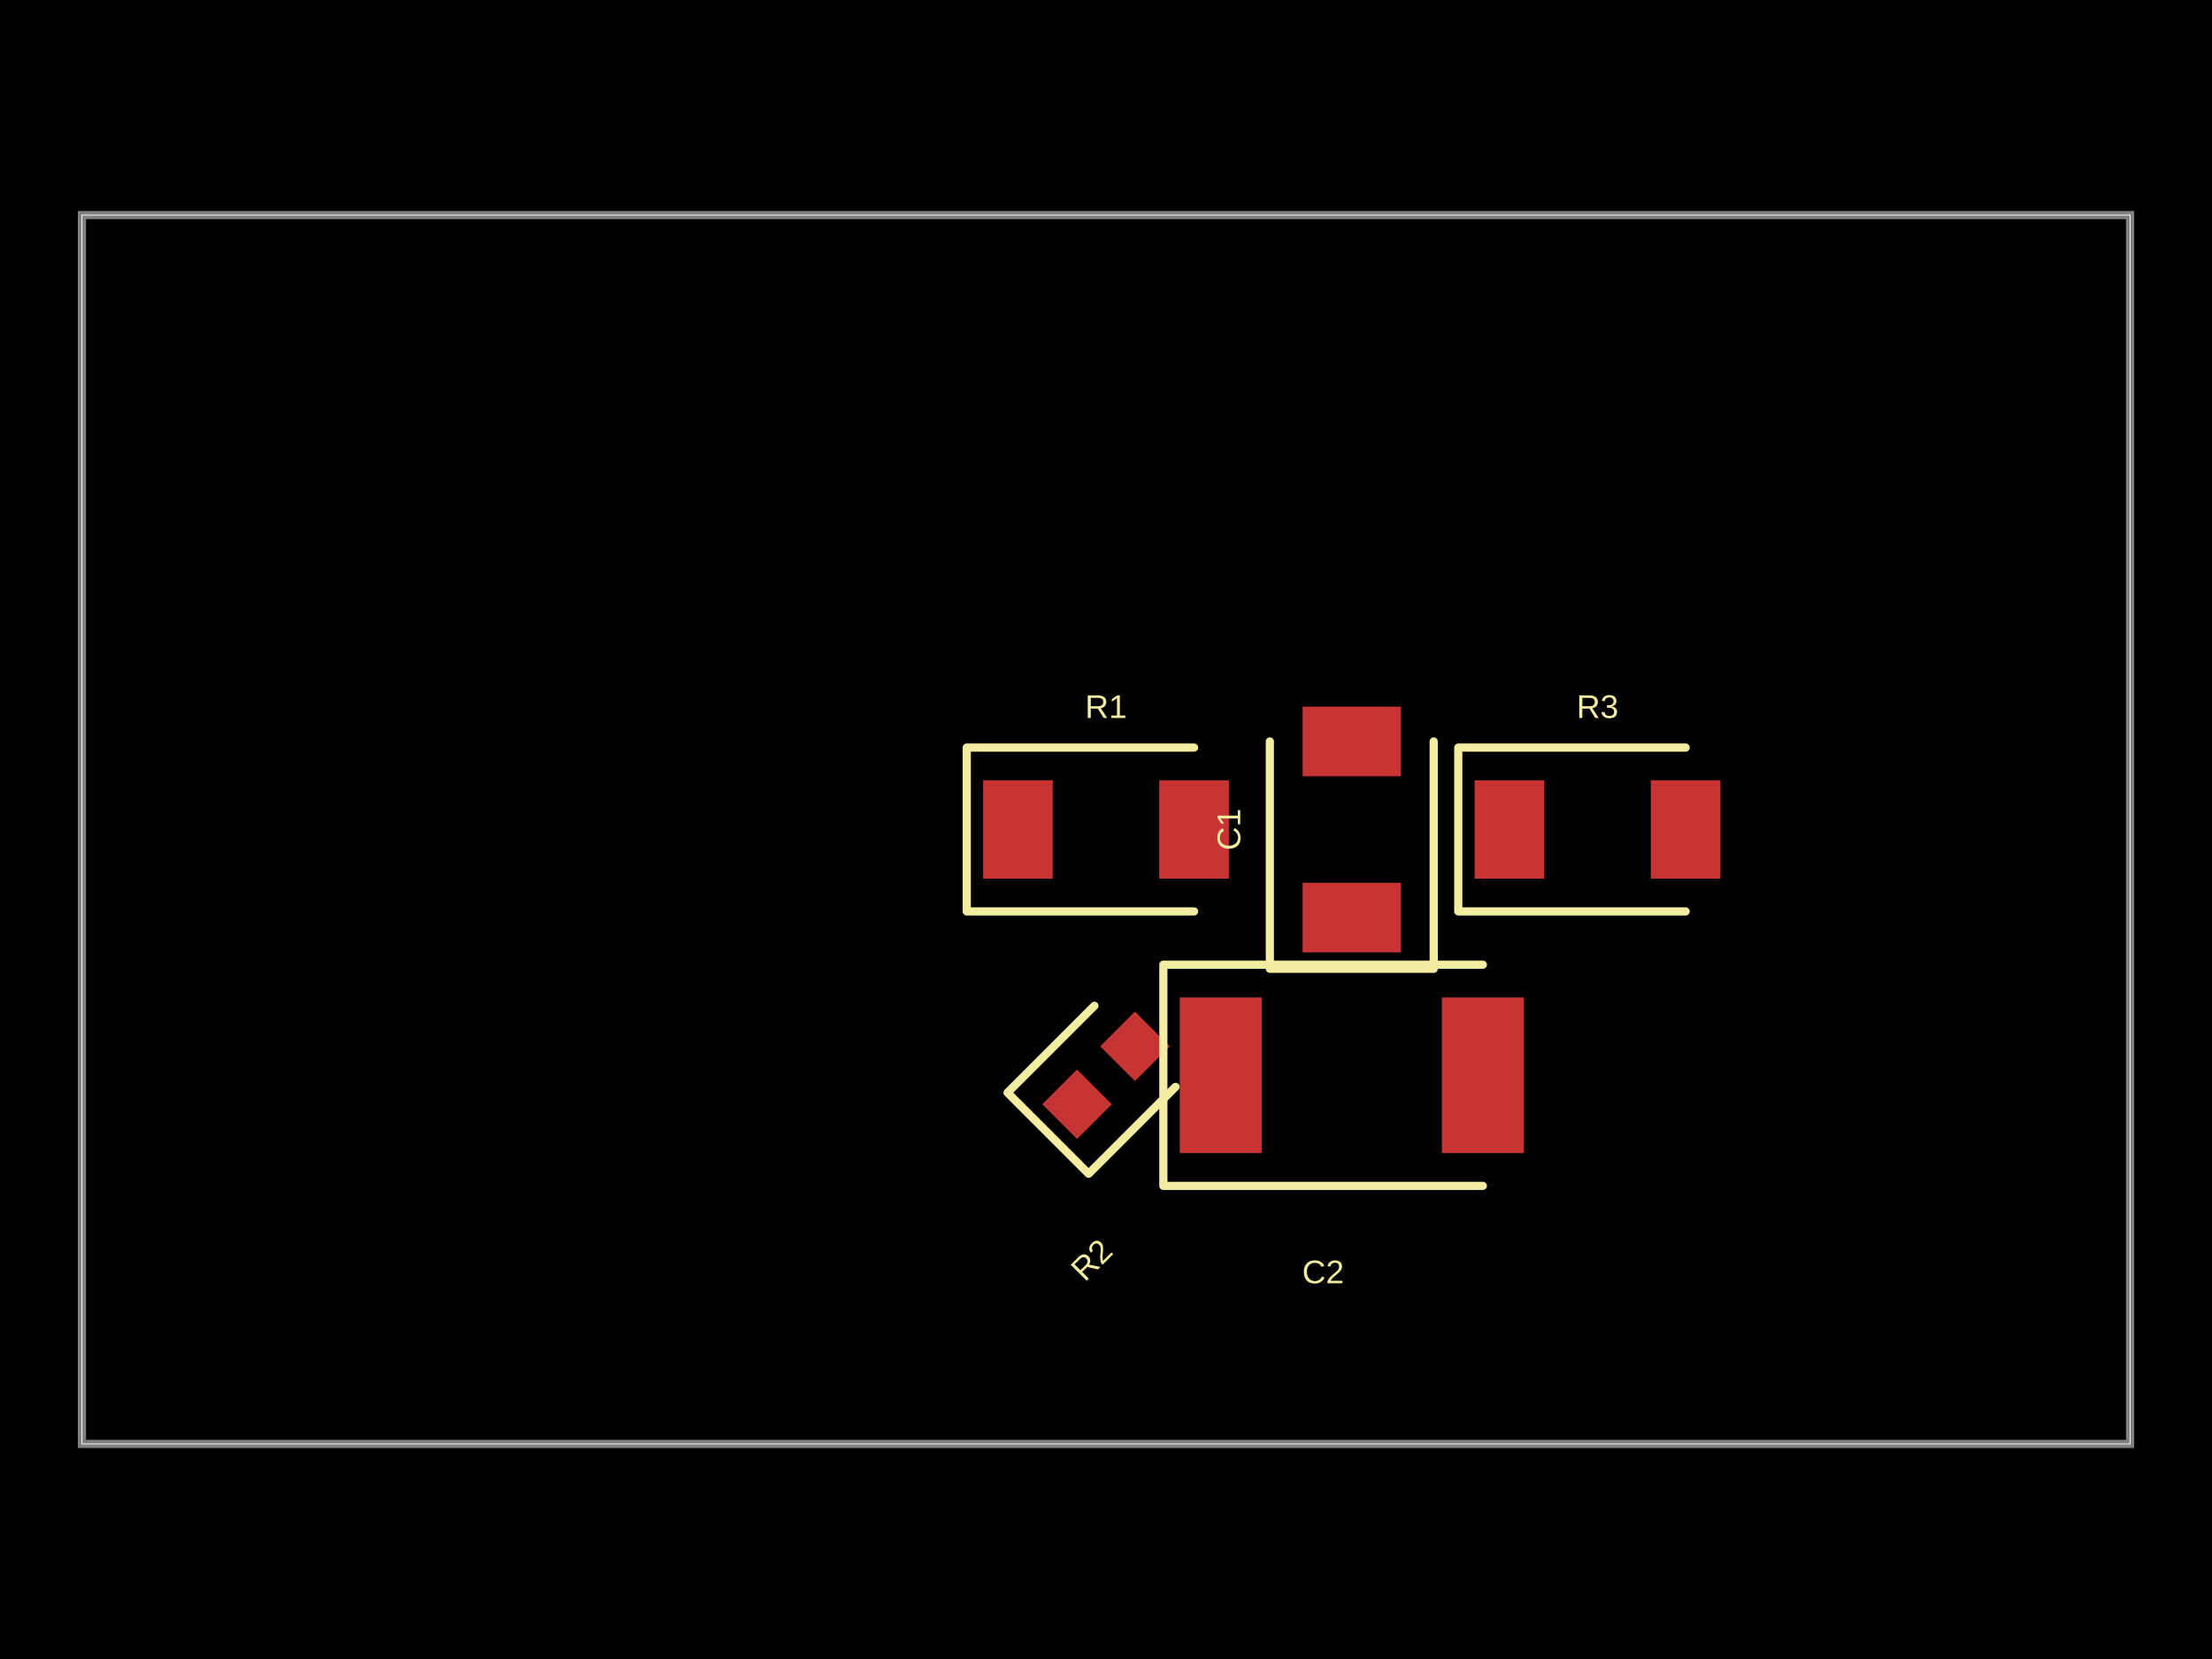
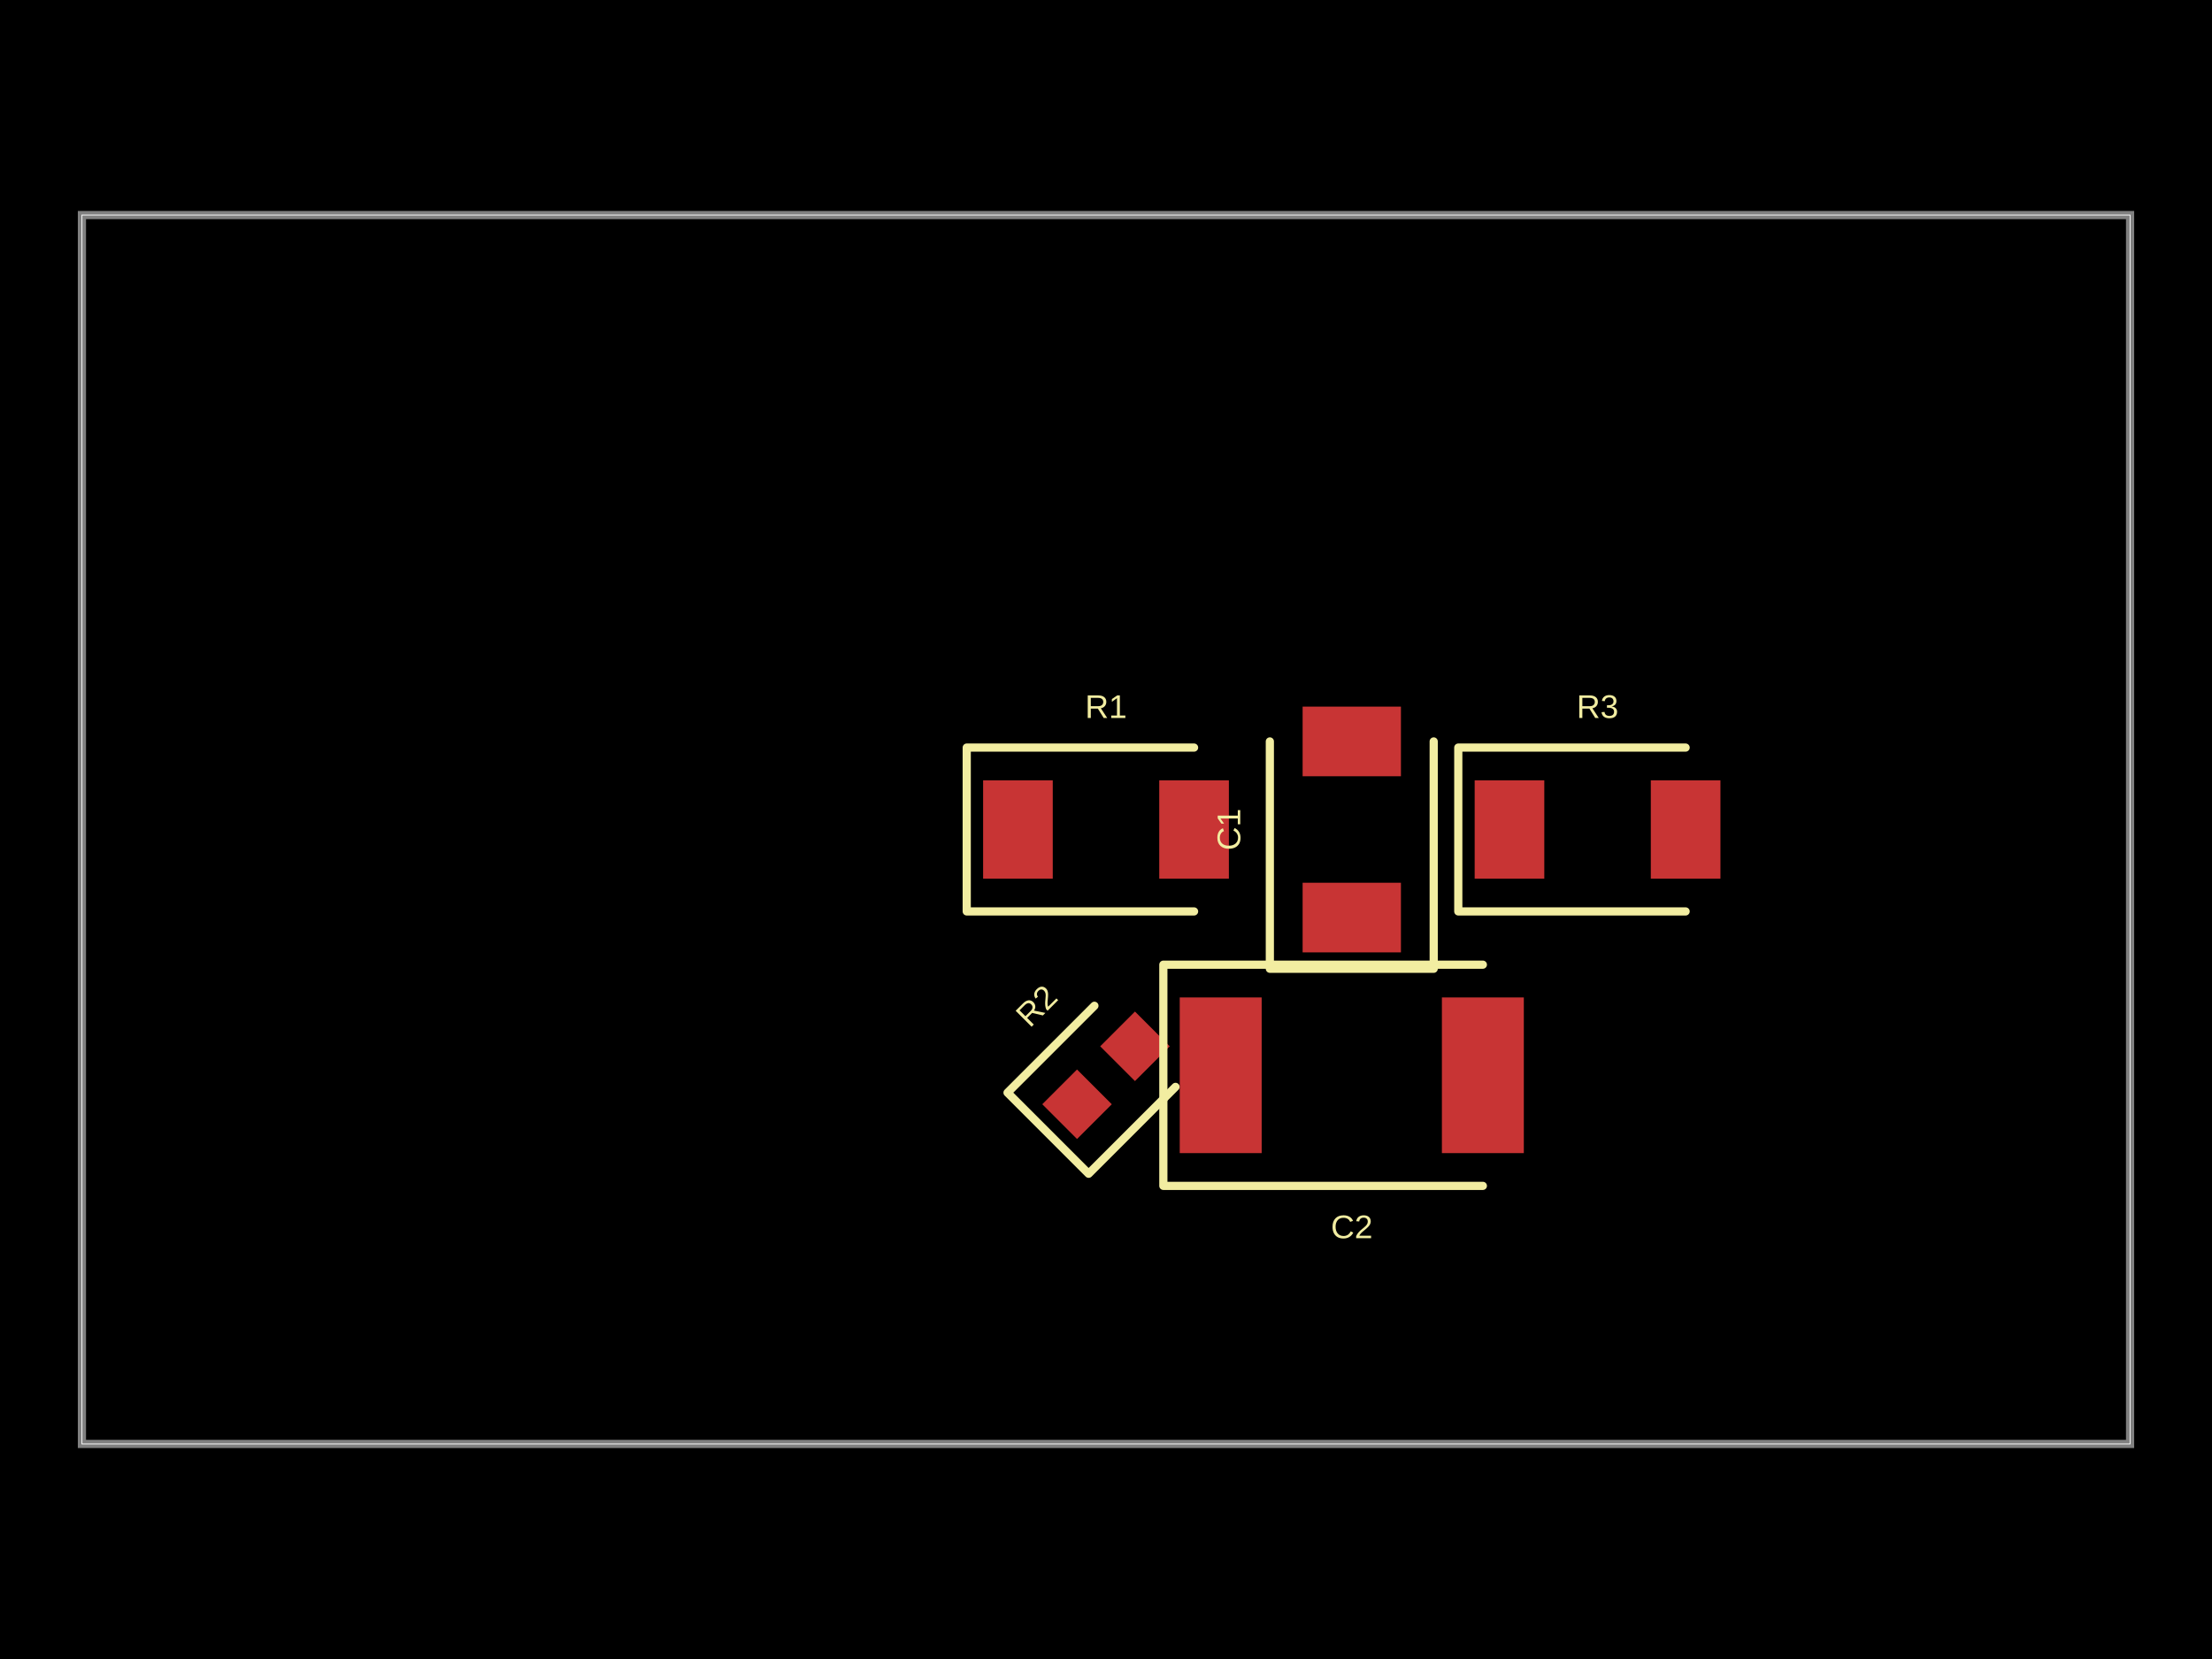
<svg xmlns="http://www.w3.org/2000/svg" width="800" height="600" data-software-used-string="@tscircuit/core@0.0.675">
  <style />
  <rect class="boundary" x="0" y="0" fill="#000" width="800" height="600" />
  <rect class="pcb-boundary" fill="none" stroke="#fff" stroke-width="0.3" x="29.63" y="77.778" width="740.741" height="444.444" />
  <path class="pcb-board" d="M 29.63 522.222 L 770.37 522.222 L 770.37 77.778 L 29.63 77.778 Z" fill="none" stroke="rgba(255, 255, 255, 0.5)" stroke-width="2.963" />
  <rect class="pcb-pad" fill="rgb(200, 52, 52)" x="355.556" y="282.222" width="25.185" height="35.556" data-layer="top" />
  <rect class="pcb-pad" fill="rgb(200, 52, 52)" x="419.259" y="282.222" width="25.185" height="35.556" data-layer="top" />
  <rect class="pcb-pad" fill="rgb(200, 52, 52)" x="471.111" y="319.259" width="35.556" height="25.185" data-layer="top" />
  <rect class="pcb-pad" fill="rgb(200, 52, 52)" x="471.111" y="255.556" width="35.556" height="25.185" data-layer="top" />
  <rect class="pcb-pad" fill="rgb(200, 52, 52)" x="533.333" y="282.222" width="25.185" height="35.556" data-layer="top" />
  <rect class="pcb-pad" fill="rgb(200, 52, 52)" x="597.037" y="282.222" width="25.185" height="35.556" data-layer="top" />
  <rect class="pcb-pad" fill="rgb(200, 52, 52)" x="-8.889" y="-8.889" width="17.778" height="17.778" transform="translate(389.5243 399.3645) rotate(-45)" data-layer="top" />
  <rect class="pcb-pad" fill="rgb(200, 52, 52)" x="-8.889" y="-8.889" width="17.778" height="17.778" transform="translate(410.4757 378.4132) rotate(-45)" data-layer="top" />
  <rect class="pcb-pad" fill="rgb(200, 52, 52)" x="426.667" y="360.741" width="29.63" height="56.296" data-layer="top" />
  <rect class="pcb-pad" fill="rgb(200, 52, 52)" x="521.481" y="360.741" width="29.63" height="56.296" data-layer="top" />
  <path class="pcb-silkscreen pcb-silkscreen-top" d="M 431.852 270.37 L 349.63 270.37 L 349.63 329.63 L 431.852 329.63" fill="none" stroke="#f2eda1" stroke-width="2.963" stroke-linecap="round" stroke-linejoin="round" data-pcb-component-id="pcb_component_0" data-pcb-silkscreen-path-id="pcb_silkscreen_path_0" />
  <path class="pcb-silkscreen pcb-silkscreen-top" d="M 459.259 268.148 L 459.259 350.37 L 518.519 350.37 L 518.519 268.148" fill="none" stroke="#f2eda1" stroke-width="2.963" stroke-linecap="round" stroke-linejoin="round" data-pcb-component-id="pcb_component_1" data-pcb-silkscreen-path-id="pcb_silkscreen_path_1" />
  <path class="pcb-silkscreen pcb-silkscreen-top" d="M 609.63 270.37 L 527.407 270.37 L 527.407 329.63 L 609.63 329.63" fill="none" stroke="#f2eda1" stroke-width="2.963" stroke-linecap="round" stroke-linejoin="round" data-pcb-component-id="pcb_component_2" data-pcb-silkscreen-path-id="pcb_silkscreen_path_2" />
  <path class="pcb-silkscreen pcb-silkscreen-top" d="M 395.81 363.747 L 364.383 395.174 L 393.715 424.506 L 425.142 393.079" fill="none" stroke="#f2eda1" stroke-width="2.963" stroke-linecap="round" stroke-linejoin="round" data-pcb-component-id="pcb_component_3" data-pcb-silkscreen-path-id="pcb_silkscreen_path_3" />
  <path class="pcb-silkscreen pcb-silkscreen-top" d="M 536.296 348.889 L 420.741 348.889 L 420.741 428.889 L 536.296 428.889" fill="none" stroke="#f2eda1" stroke-width="2.963" stroke-linecap="round" stroke-linejoin="round" data-pcb-component-id="pcb_component_4" data-pcb-silkscreen-path-id="pcb_silkscreen_path_4" />
  <text x="0" y="0" dx="0" dy="0" fill="#f2eda1" font-family="Arial, sans-serif" font-size="11.852" text-anchor="middle" dominant-baseline="central" transform="matrix(1,0,0,1,400,255.5556)" class="pcb-silkscreen-text pcb-silkscreen-top" data-pcb-silkscreen-text-id="pcb_component_0" stroke="none">R1</text>
  <text x="0" y="0" dx="0" dy="0" fill="#f2eda1" font-family="Arial, sans-serif" font-size="11.852" text-anchor="middle" dominant-baseline="central" transform="matrix(-1.8369701987210297e-16,-1,1,-1.8369701987210297e-16,444.4444,300)" class="pcb-silkscreen-text pcb-silkscreen-top" data-pcb-silkscreen-text-id="pcb_component_1" stroke="none">C1</text>
  <text x="0" y="0" dx="0" dy="0" fill="#f2eda1" font-family="Arial, sans-serif" font-size="11.852" text-anchor="middle" dominant-baseline="central" transform="matrix(1,0,0,1,577.7778,255.5556)" class="pcb-silkscreen-text pcb-silkscreen-top" data-pcb-silkscreen-text-id="pcb_component_2" stroke="none">R3</text>
-   <text x="0" y="0" dx="0" dy="0" fill="#f2eda1" font-family="Arial, sans-serif" font-size="11.852" text-anchor="middle" dominant-baseline="central" transform="matrix(0.7071068,-0.7071068,0.7071068,0.7071068,394.7622,455.6172)" class="pcb-silkscreen-text pcb-silkscreen-top" data-pcb-silkscreen-text-id="pcb_component_3" stroke="none">R2</text>
-   <text x="0" y="0" dx="0" dy="0" fill="#f2eda1" font-family="Arial, sans-serif" font-size="11.852" text-anchor="middle" dominant-baseline="central" transform="matrix(1,0,0,1,478.5185,460)" class="pcb-silkscreen-text pcb-silkscreen-top" data-pcb-silkscreen-text-id="pcb_component_4" stroke="none">C2</text>
+   <text x="0" y="0" dx="0" dy="0" fill="#f2eda1" font-family="Arial, sans-serif" font-size="11.852" text-anchor="middle" dominant-baseline="central" transform="matrix(0.7071068,-0.7071068,0.7071068,0.7071068,374.8584,363.7473)" class="pcb-silkscreen-text pcb-silkscreen-top" data-pcb-silkscreen-text-id="pcb_component_3" stroke="none">R2</text>
+   <text x="0" y="0" dx="0" dy="0" fill="#f2eda1" font-family="Arial, sans-serif" font-size="11.852" text-anchor="middle" dominant-baseline="central" transform="matrix(1,0,0,1,488.8889,443.7037)" class="pcb-silkscreen-text pcb-silkscreen-top" data-pcb-silkscreen-text-id="pcb_component_4" stroke="none">C2</text>
</svg>
